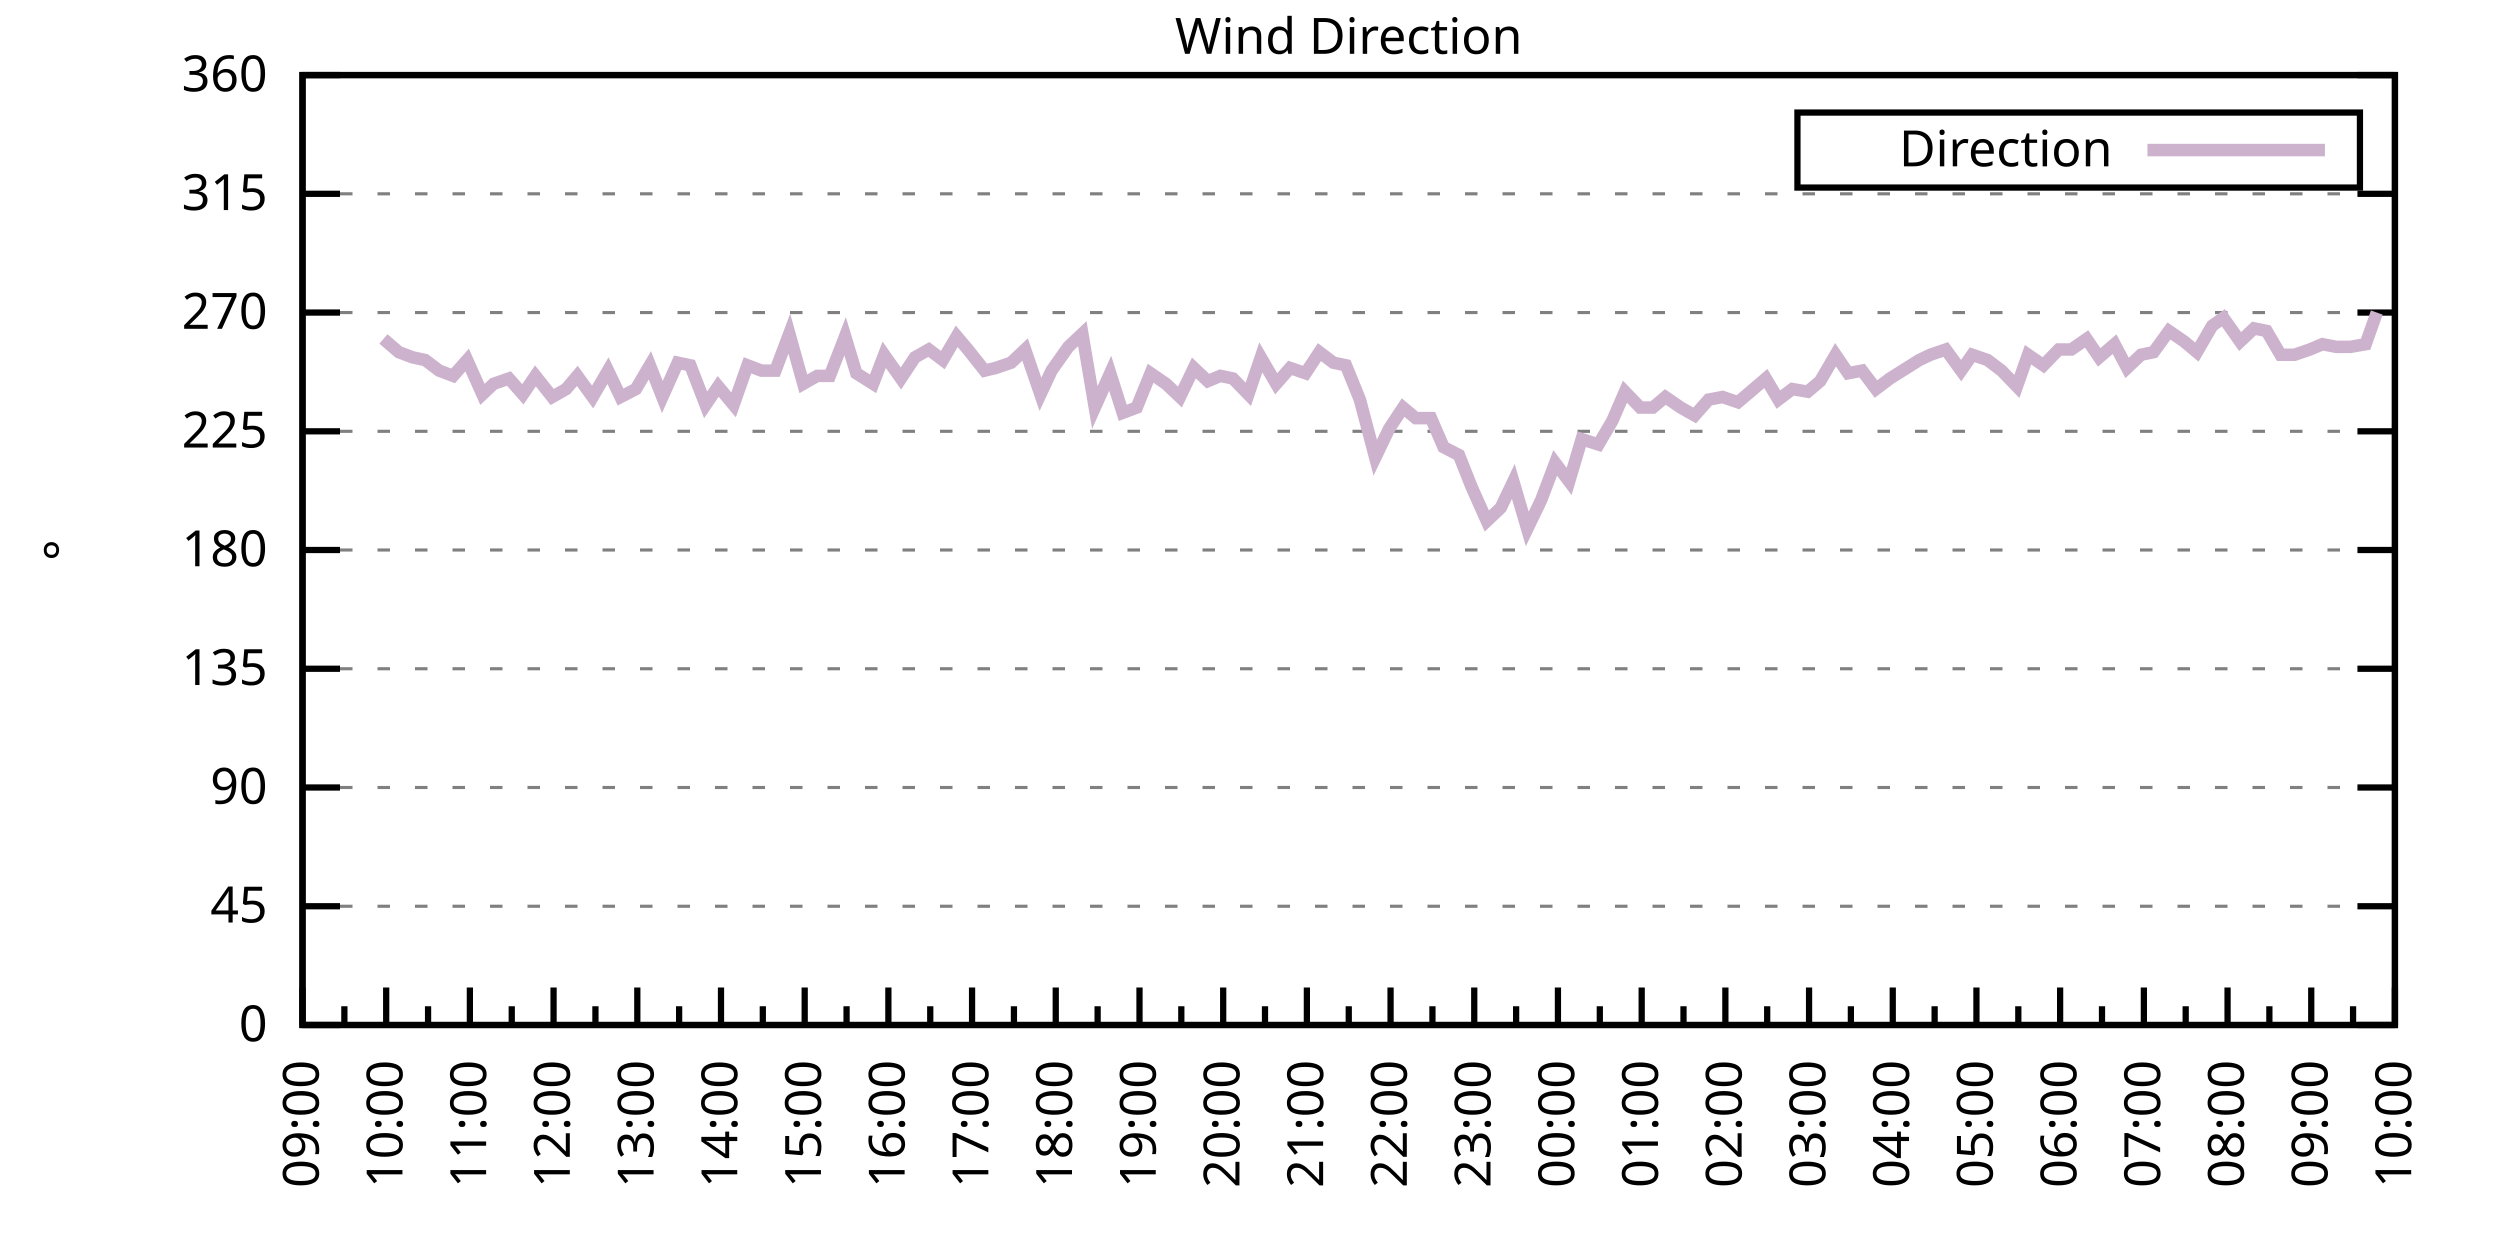
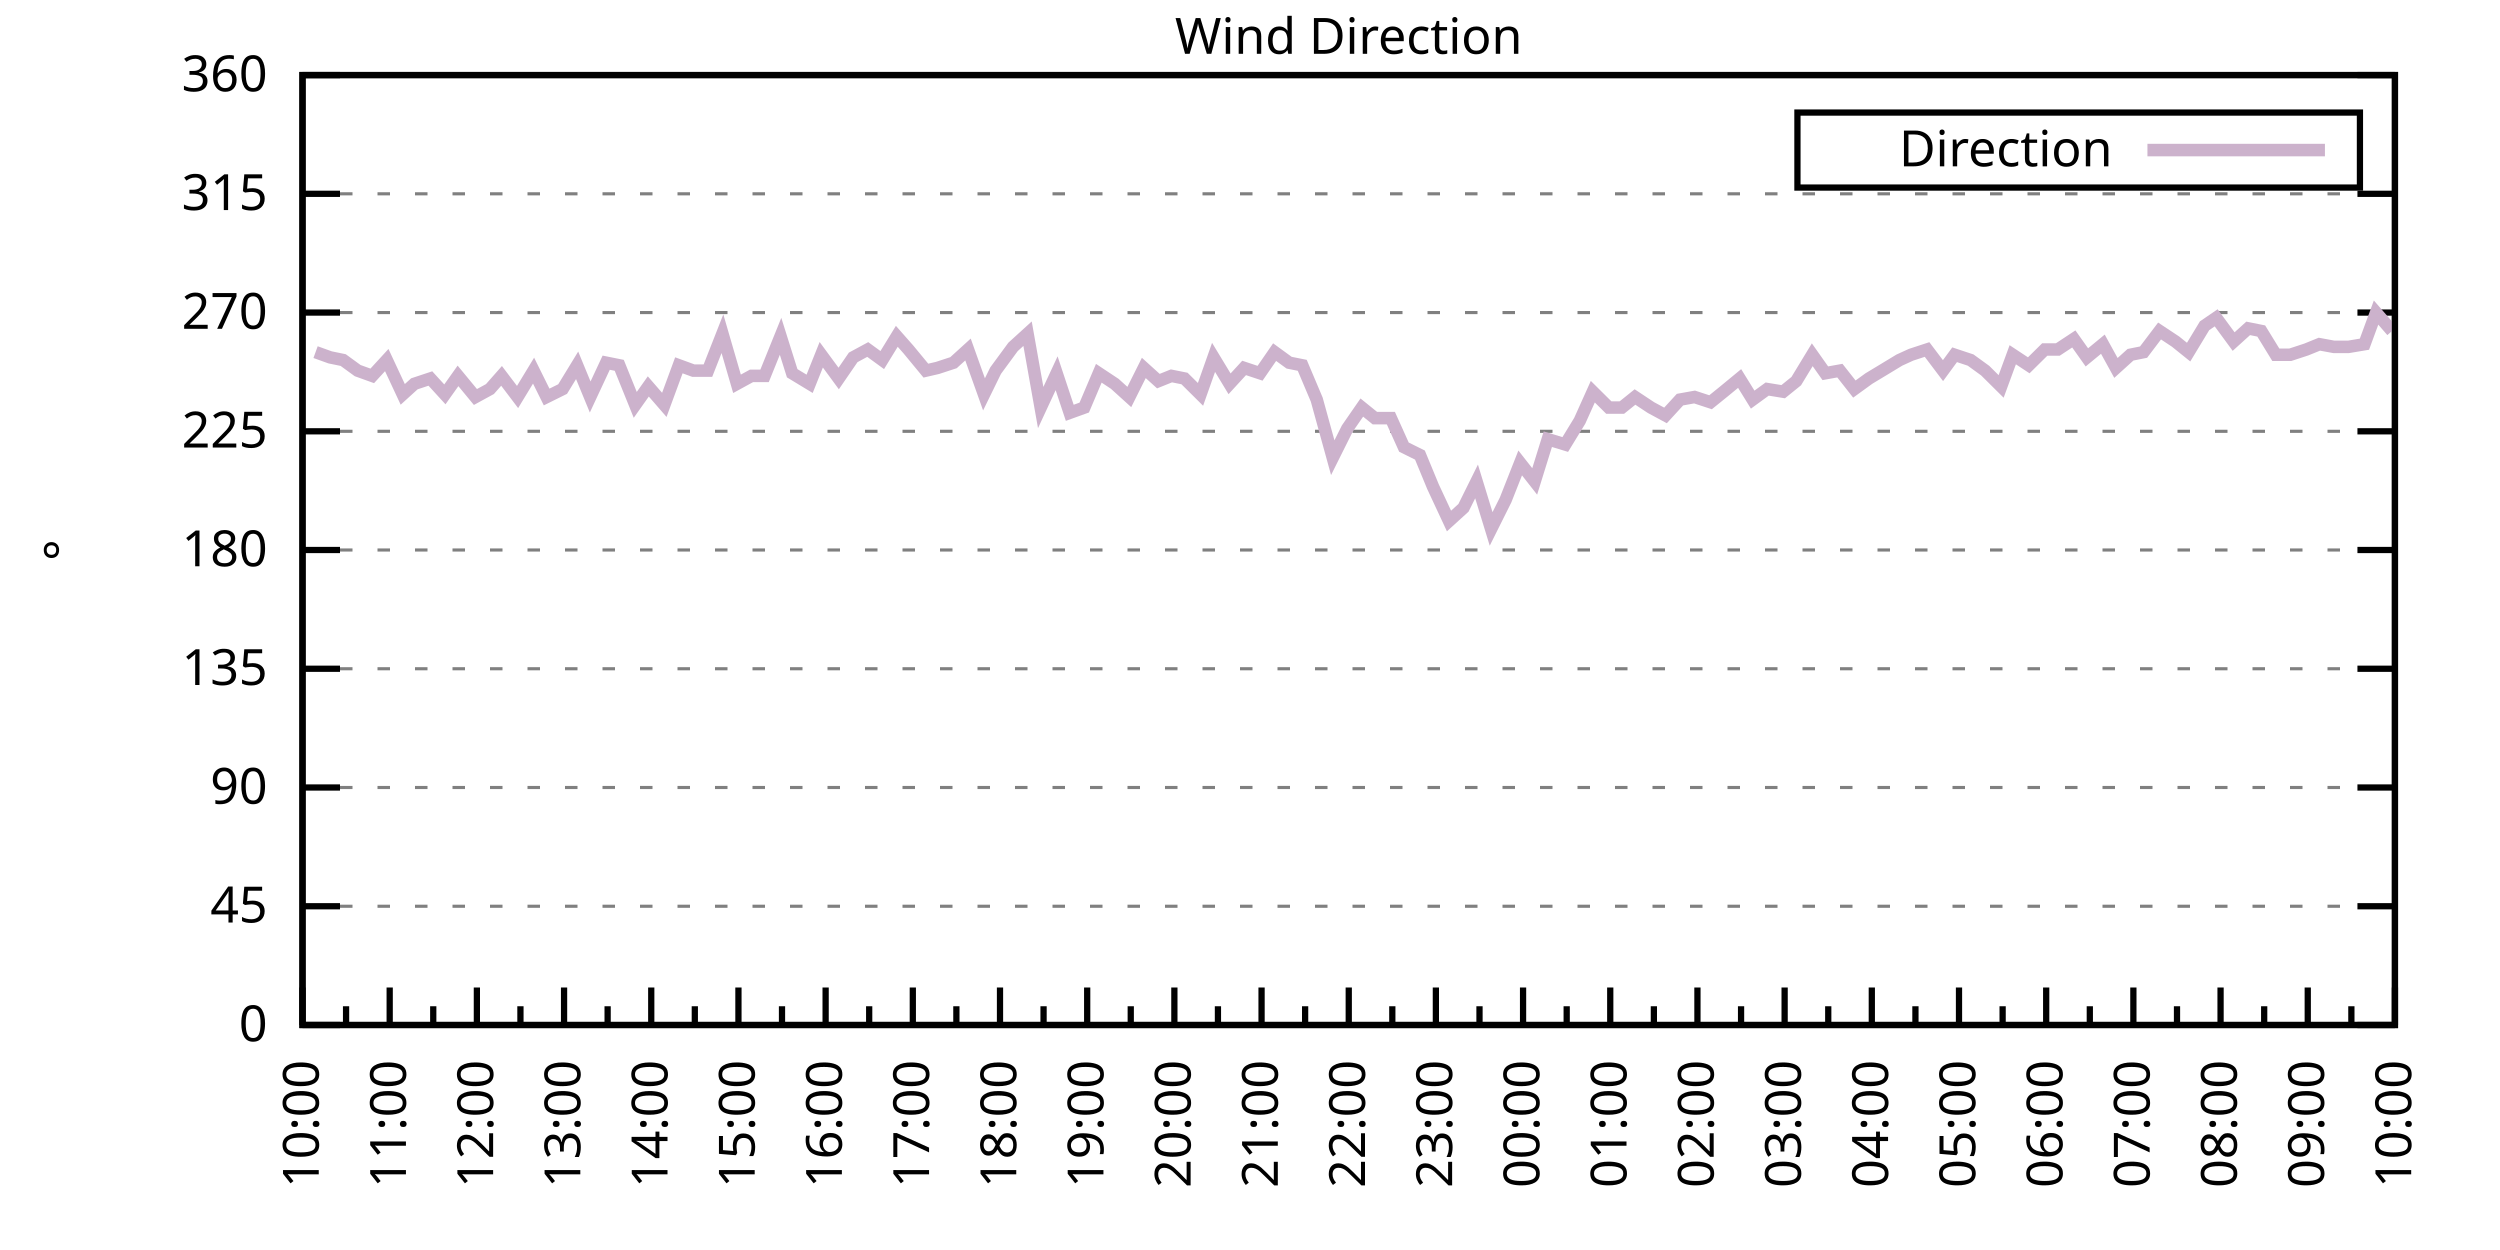
<svg xmlns="http://www.w3.org/2000/svg" xmlns:xlink="http://www.w3.org/1999/xlink" width="400" height="200" viewBox="0 0 400 200">
  <g id="gnuplot_canvas">
    <rect x="0" y="0" width="400" height="200" fill="none" />
    <defs>
      <circle id="gpDot" r="0.5" stroke-width="0.5" stroke="currentColor" />
      <path id="gpPt0" stroke-width="0.333" stroke="currentColor" d="M-1,0 h2 M0,-1 v2" />
      <path id="gpPt1" stroke-width="0.333" stroke="currentColor" d="M-1,-1 L1,1 M1,-1 L-1,1" />
      <path id="gpPt2" stroke-width="0.333" stroke="currentColor" d="M-1,0 L1,0 M0,-1 L0,1 M-1,-1 L1,1 M-1,1 L1,-1" />
      <rect id="gpPt3" stroke-width="0.333" stroke="currentColor" x="-1" y="-1" width="2" height="2" />
      <rect id="gpPt4" stroke-width="0.333" stroke="currentColor" fill="currentColor" x="-1" y="-1" width="2" height="2" />
      <circle id="gpPt5" stroke-width="0.333" stroke="currentColor" cx="0" cy="0" r="1" />
      <use xlink:href="#gpPt5" id="gpPt6" fill="currentColor" stroke="none" />
      <path id="gpPt7" stroke-width="0.333" stroke="currentColor" d="M0,-1.33 L-1.33,0.67 L1.33,0.67 z" />
      <use xlink:href="#gpPt7" id="gpPt8" fill="currentColor" stroke="none" />
      <use xlink:href="#gpPt7" id="gpPt9" stroke="currentColor" transform="rotate(180)" />
      <use xlink:href="#gpPt9" id="gpPt10" fill="currentColor" stroke="none" />
      <use xlink:href="#gpPt3" id="gpPt11" stroke="currentColor" transform="rotate(45)" />
      <use xlink:href="#gpPt11" id="gpPt12" fill="currentColor" stroke="none" />
      <path id="gpPt13" stroke-width="0.333" stroke="currentColor" d="M0,1.330 L1.265,0.411 L0.782,-1.067 L-0.782,-1.076 L-1.265,0.411 z" />
      <use xlink:href="#gpPt13" id="gpPt14" fill="currentColor" stroke="none" />
      <filter id="textbox" filterUnits="objectBoundingBox" x="0" y="0" height="1" width="1">
        <feFlood flood-color="white" flood-opacity="1" result="bgnd" />
        <feComposite in="SourceGraphic" in2="bgnd" operator="atop" />
      </filter>
      <filter id="greybox" filterUnits="objectBoundingBox" x="0" y="0" height="1" width="1">
        <feFlood flood-color="lightgrey" flood-opacity="1" result="grey" />
        <feComposite in="SourceGraphic" in2="grey" operator="atop" />
      </filter>
    </defs>
    <g fill="none" color="white" stroke="currentColor" stroke-width="1.00" stroke-linecap="butt" stroke-linejoin="miter">
</g>
    <g fill="none" color="black" stroke="currentColor" stroke-width="1.00" stroke-linecap="butt" stroke-linejoin="miter">
      <g stroke="none" shape-rendering="crispEdges">
        <polygon fill="rgb(255, 255, 255)" points="48.40,164.00 383.18,164.00 383.18,12.02 48.40,12.02 " />
      </g>
    </g>
    <g fill="none" color="black" stroke="currentColor" stroke-width="1.00" stroke-linecap="butt" stroke-linejoin="miter">
</g>
    <g fill="none" color="black" stroke="black" stroke-width="0.50" stroke-linecap="butt" stroke-linejoin="miter">
</g>
    <g fill="none" color="gray" stroke="currentColor" stroke-width="0.50" stroke-linecap="butt" stroke-linejoin="miter">
      <path stroke="gray" stroke-dasharray="2,4" class="gridline" d="M48.40,164.00 L383.19,164.00  " />
    </g>
    <g fill="none" color="gray" stroke="gray" stroke-width="1.00" stroke-linecap="butt" stroke-linejoin="miter">
</g>
    <g fill="none" color="black" stroke="currentColor" stroke-width="1.00" stroke-linecap="butt" stroke-linejoin="miter">
      <path stroke="black" d="M48.40,164.00 L54.40,164.00 M383.19,164.00 L377.19,164.00  " />
      <g transform="translate(42.80,166.60)" stroke="none" fill="black" font-family="Sans" font-size="8.00" text-anchor="end">
        <text>
          <tspan font-family="Sans"> 0</tspan>
        </text>
      </g>
    </g>
    <g fill="none" color="black" stroke="currentColor" stroke-width="1.00" stroke-linecap="butt" stroke-linejoin="miter">
</g>
    <g fill="none" color="black" stroke="black" stroke-width="0.50" stroke-linecap="butt" stroke-linejoin="miter">
</g>
    <g fill="none" color="gray" stroke="currentColor" stroke-width="0.50" stroke-linecap="butt" stroke-linejoin="miter">
      <path stroke="gray" stroke-dasharray="2,4" class="gridline" d="M48.40,145.00 L383.19,145.00  " />
    </g>
    <g fill="none" color="gray" stroke="gray" stroke-width="1.00" stroke-linecap="butt" stroke-linejoin="miter">
</g>
    <g fill="none" color="black" stroke="currentColor" stroke-width="1.00" stroke-linecap="butt" stroke-linejoin="miter">
      <path stroke="black" d="M48.40,145.00 L54.40,145.00 M383.19,145.00 L377.19,145.00  " />
      <g transform="translate(42.80,147.60)" stroke="none" fill="black" font-family="Sans" font-size="8.00" text-anchor="end">
        <text>
          <tspan font-family="Sans"> 45</tspan>
        </text>
      </g>
    </g>
    <g fill="none" color="black" stroke="currentColor" stroke-width="1.00" stroke-linecap="butt" stroke-linejoin="miter">
</g>
    <g fill="none" color="black" stroke="black" stroke-width="0.50" stroke-linecap="butt" stroke-linejoin="miter">
</g>
    <g fill="none" color="gray" stroke="currentColor" stroke-width="0.50" stroke-linecap="butt" stroke-linejoin="miter">
      <path stroke="gray" stroke-dasharray="2,4" class="gridline" d="M48.40,126.00 L383.19,126.00  " />
    </g>
    <g fill="none" color="gray" stroke="gray" stroke-width="1.00" stroke-linecap="butt" stroke-linejoin="miter">
</g>
    <g fill="none" color="black" stroke="currentColor" stroke-width="1.00" stroke-linecap="butt" stroke-linejoin="miter">
      <path stroke="black" d="M48.40,126.00 L54.40,126.00 M383.19,126.00 L377.19,126.00  " />
      <g transform="translate(42.80,128.60)" stroke="none" fill="black" font-family="Sans" font-size="8.00" text-anchor="end">
        <text>
          <tspan font-family="Sans"> 90</tspan>
        </text>
      </g>
    </g>
    <g fill="none" color="black" stroke="currentColor" stroke-width="1.00" stroke-linecap="butt" stroke-linejoin="miter">
</g>
    <g fill="none" color="black" stroke="black" stroke-width="0.50" stroke-linecap="butt" stroke-linejoin="miter">
</g>
    <g fill="none" color="gray" stroke="currentColor" stroke-width="0.50" stroke-linecap="butt" stroke-linejoin="miter">
      <path stroke="gray" stroke-dasharray="2,4" class="gridline" d="M48.40,107.00 L383.19,107.00  " />
    </g>
    <g fill="none" color="gray" stroke="gray" stroke-width="1.00" stroke-linecap="butt" stroke-linejoin="miter">
</g>
    <g fill="none" color="black" stroke="currentColor" stroke-width="1.00" stroke-linecap="butt" stroke-linejoin="miter">
      <path stroke="black" d="M48.40,107.00 L54.40,107.00 M383.19,107.00 L377.19,107.00  " />
      <g transform="translate(42.80,109.60)" stroke="none" fill="black" font-family="Sans" font-size="8.00" text-anchor="end">
        <text>
          <tspan font-family="Sans"> 135</tspan>
        </text>
      </g>
    </g>
    <g fill="none" color="black" stroke="currentColor" stroke-width="1.00" stroke-linecap="butt" stroke-linejoin="miter">
</g>
    <g fill="none" color="black" stroke="black" stroke-width="0.50" stroke-linecap="butt" stroke-linejoin="miter">
</g>
    <g fill="none" color="gray" stroke="currentColor" stroke-width="0.50" stroke-linecap="butt" stroke-linejoin="miter">
      <path stroke="gray" stroke-dasharray="2,4" class="gridline" d="M48.40,88.00 L383.19,88.00  " />
    </g>
    <g fill="none" color="gray" stroke="gray" stroke-width="1.00" stroke-linecap="butt" stroke-linejoin="miter">
</g>
    <g fill="none" color="black" stroke="currentColor" stroke-width="1.00" stroke-linecap="butt" stroke-linejoin="miter">
      <path stroke="black" d="M48.40,88.00 L54.40,88.00 M383.19,88.00 L377.19,88.00  " />
      <g transform="translate(42.80,90.60)" stroke="none" fill="black" font-family="Sans" font-size="8.00" text-anchor="end">
        <text>
          <tspan font-family="Sans"> 180</tspan>
        </text>
      </g>
    </g>
    <g fill="none" color="black" stroke="currentColor" stroke-width="1.00" stroke-linecap="butt" stroke-linejoin="miter">
</g>
    <g fill="none" color="black" stroke="black" stroke-width="0.50" stroke-linecap="butt" stroke-linejoin="miter">
</g>
    <g fill="none" color="gray" stroke="currentColor" stroke-width="0.50" stroke-linecap="butt" stroke-linejoin="miter">
      <path stroke="gray" stroke-dasharray="2,4" class="gridline" d="M48.40,69.01 L383.19,69.01  " />
    </g>
    <g fill="none" color="gray" stroke="gray" stroke-width="1.00" stroke-linecap="butt" stroke-linejoin="miter">
</g>
    <g fill="none" color="black" stroke="currentColor" stroke-width="1.00" stroke-linecap="butt" stroke-linejoin="miter">
      <path stroke="black" d="M48.40,69.01 L54.40,69.01 M383.19,69.01 L377.19,69.01  " />
      <g transform="translate(42.80,71.61)" stroke="none" fill="black" font-family="Sans" font-size="8.00" text-anchor="end">
        <text>
          <tspan font-family="Sans"> 225</tspan>
        </text>
      </g>
    </g>
    <g fill="none" color="black" stroke="currentColor" stroke-width="1.00" stroke-linecap="butt" stroke-linejoin="miter">
</g>
    <g fill="none" color="black" stroke="black" stroke-width="0.50" stroke-linecap="butt" stroke-linejoin="miter">
</g>
    <g fill="none" color="gray" stroke="currentColor" stroke-width="0.50" stroke-linecap="butt" stroke-linejoin="miter">
      <path stroke="gray" stroke-dasharray="2,4" class="gridline" d="M48.40,50.01 L383.19,50.01  " />
    </g>
    <g fill="none" color="gray" stroke="gray" stroke-width="1.00" stroke-linecap="butt" stroke-linejoin="miter">
</g>
    <g fill="none" color="black" stroke="currentColor" stroke-width="1.00" stroke-linecap="butt" stroke-linejoin="miter">
      <path stroke="black" d="M48.40,50.01 L54.40,50.01 M383.19,50.01 L377.19,50.01  " />
      <g transform="translate(42.80,52.61)" stroke="none" fill="black" font-family="Sans" font-size="8.00" text-anchor="end">
        <text>
          <tspan font-family="Sans"> 270</tspan>
        </text>
      </g>
    </g>
    <g fill="none" color="black" stroke="currentColor" stroke-width="1.00" stroke-linecap="butt" stroke-linejoin="miter">
</g>
    <g fill="none" color="black" stroke="black" stroke-width="0.50" stroke-linecap="butt" stroke-linejoin="miter">
</g>
    <g fill="none" color="gray" stroke="currentColor" stroke-width="0.50" stroke-linecap="butt" stroke-linejoin="miter">
      <path stroke="gray" stroke-dasharray="2,4" class="gridline" d="M48.40,31.01 L383.19,31.01  " />
    </g>
    <g fill="none" color="gray" stroke="gray" stroke-width="1.00" stroke-linecap="butt" stroke-linejoin="miter">
</g>
    <g fill="none" color="black" stroke="currentColor" stroke-width="1.00" stroke-linecap="butt" stroke-linejoin="miter">
      <path stroke="black" d="M48.40,31.01 L54.40,31.01 M383.19,31.01 L377.19,31.01  " />
      <g transform="translate(42.80,33.61)" stroke="none" fill="black" font-family="Sans" font-size="8.00" text-anchor="end">
        <text>
          <tspan font-family="Sans"> 315</tspan>
        </text>
      </g>
    </g>
    <g fill="none" color="black" stroke="currentColor" stroke-width="1.00" stroke-linecap="butt" stroke-linejoin="miter">
</g>
    <g fill="none" color="black" stroke="black" stroke-width="0.50" stroke-linecap="butt" stroke-linejoin="miter">
</g>
    <g fill="none" color="gray" stroke="currentColor" stroke-width="0.50" stroke-linecap="butt" stroke-linejoin="miter">
      <path stroke="gray" stroke-dasharray="2,4" class="gridline" d="M48.40,12.01 L383.19,12.01  " />
    </g>
    <g fill="none" color="gray" stroke="gray" stroke-width="1.00" stroke-linecap="butt" stroke-linejoin="miter">
</g>
    <g fill="none" color="black" stroke="currentColor" stroke-width="1.00" stroke-linecap="butt" stroke-linejoin="miter">
      <path stroke="black" d="M48.40,12.01 L54.40,12.01 M383.19,12.01 L377.19,12.01  " />
      <g transform="translate(42.80,14.61)" stroke="none" fill="black" font-family="Sans" font-size="8.00" text-anchor="end">
        <text>
          <tspan font-family="Sans"> 360</tspan>
        </text>
      </g>
    </g>
    <g fill="none" color="black" stroke="currentColor" stroke-width="1.00" stroke-linecap="butt" stroke-linejoin="miter">
      <path stroke="black" d="M48.40,164.00 L48.40,158.00  " />
      <g transform="translate(51.00,169.60) rotate(270)" stroke="none" fill="black" font-family="Sans" font-size="8.00" text-anchor="end">
        <text>
+           <tspan font-family="Sans">10:00</tspan>
+         </text>
+       </g>
+     </g>
+     <g fill="none" color="black" stroke="currentColor" stroke-width="1.00" stroke-linecap="butt" stroke-linejoin="miter">
+       <path stroke="black" d="M55.37,164.00 L55.37,161.00 M62.35,164.00 L62.35,158.00  " />
+       <g transform="translate(64.95,169.60) rotate(270)" stroke="none" fill="black" font-family="Sans" font-size="8.00" text-anchor="end">
+         <text>
+           <tspan font-family="Sans">11:00</tspan>
+         </text>
+       </g>
+     </g>
+     <g fill="none" color="black" stroke="currentColor" stroke-width="1.00" stroke-linecap="butt" stroke-linejoin="miter">
+       <path stroke="black" d="M69.32,164.00 L69.32,161.00 M76.30,164.00 L76.30,158.00  " />
+       <g transform="translate(78.90,169.60) rotate(270)" stroke="none" fill="black" font-family="Sans" font-size="8.00" text-anchor="end">
+         <text>
+           <tspan font-family="Sans">12:00</tspan>
+         </text>
+       </g>
+     </g>
+     <g fill="none" color="black" stroke="currentColor" stroke-width="1.00" stroke-linecap="butt" stroke-linejoin="miter">
+       <path stroke="black" d="M83.27,164.00 L83.27,161.00 M90.25,164.00 L90.25,158.00  " />
+       <g transform="translate(92.85,169.60) rotate(270)" stroke="none" fill="black" font-family="Sans" font-size="8.00" text-anchor="end">
+         <text>
+           <tspan font-family="Sans">13:00</tspan>
+         </text>
+       </g>
+     </g>
+     <g fill="none" color="black" stroke="currentColor" stroke-width="1.00" stroke-linecap="butt" stroke-linejoin="miter">
+       <path stroke="black" d="M97.22,164.00 L97.22,161.00 M104.20,164.00 L104.20,158.00  " />
+       <g transform="translate(106.80,169.60) rotate(270)" stroke="none" fill="black" font-family="Sans" font-size="8.00" text-anchor="end">
+         <text>
+           <tspan font-family="Sans">14:00</tspan>
+         </text>
+       </g>
+     </g>
+     <g fill="none" color="black" stroke="currentColor" stroke-width="1.00" stroke-linecap="butt" stroke-linejoin="miter">
+       <path stroke="black" d="M111.17,164.00 L111.17,161.00 M118.15,164.00 L118.15,158.00  " />
+       <g transform="translate(120.75,169.60) rotate(270)" stroke="none" fill="black" font-family="Sans" font-size="8.00" text-anchor="end">
+         <text>
+           <tspan font-family="Sans">15:00</tspan>
+         </text>
+       </g>
+     </g>
+     <g fill="none" color="black" stroke="currentColor" stroke-width="1.00" stroke-linecap="butt" stroke-linejoin="miter">
+       <path stroke="black" d="M125.12,164.00 L125.12,161.00 M132.10,164.00 L132.10,158.00  " />
+       <g transform="translate(134.70,169.60) rotate(270)" stroke="none" fill="black" font-family="Sans" font-size="8.00" text-anchor="end">
+         <text>
+           <tspan font-family="Sans">16:00</tspan>
+         </text>
+       </g>
+     </g>
+     <g fill="none" color="black" stroke="currentColor" stroke-width="1.00" stroke-linecap="butt" stroke-linejoin="miter">
+       <path stroke="black" d="M139.07,164.00 L139.07,161.00 M146.05,164.00 L146.05,158.00  " />
+       <g transform="translate(148.65,169.60) rotate(270)" stroke="none" fill="black" font-family="Sans" font-size="8.00" text-anchor="end">
+         <text>
+           <tspan font-family="Sans">17:00</tspan>
+         </text>
+       </g>
+     </g>
+     <g fill="none" color="black" stroke="currentColor" stroke-width="1.00" stroke-linecap="butt" stroke-linejoin="miter">
+       <path stroke="black" d="M153.02,164.00 L153.02,161.00 M160.00,164.00 L160.00,158.00  " />
+       <g transform="translate(162.60,169.60) rotate(270)" stroke="none" fill="black" font-family="Sans" font-size="8.00" text-anchor="end">
+         <text>
+           <tspan font-family="Sans">18:00</tspan>
+         </text>
+       </g>
+     </g>
+     <g fill="none" color="black" stroke="currentColor" stroke-width="1.00" stroke-linecap="butt" stroke-linejoin="miter">
+       <path stroke="black" d="M166.97,164.00 L166.97,161.00 M173.95,164.00 L173.95,158.00  " />
+       <g transform="translate(176.55,169.60) rotate(270)" stroke="none" fill="black" font-family="Sans" font-size="8.00" text-anchor="end">
+         <text>
+           <tspan font-family="Sans">19:00</tspan>
+         </text>
+       </g>
+     </g>
+     <g fill="none" color="black" stroke="currentColor" stroke-width="1.00" stroke-linecap="butt" stroke-linejoin="miter">
+       <path stroke="black" d="M180.92,164.00 L180.92,161.00 M187.90,164.00 L187.90,158.00  " />
+       <g transform="translate(190.50,169.60) rotate(270)" stroke="none" fill="black" font-family="Sans" font-size="8.00" text-anchor="end">
+         <text>
+           <tspan font-family="Sans">20:00</tspan>
+         </text>
+       </g>
+     </g>
+     <g fill="none" color="black" stroke="currentColor" stroke-width="1.00" stroke-linecap="butt" stroke-linejoin="miter">
+       <path stroke="black" d="M194.87,164.00 L194.87,161.00 M201.85,164.00 L201.85,158.00  " />
+       <g transform="translate(204.45,169.60) rotate(270)" stroke="none" fill="black" font-family="Sans" font-size="8.00" text-anchor="end">
+         <text>
+           <tspan font-family="Sans">21:00</tspan>
+         </text>
+       </g>
+     </g>
+     <g fill="none" color="black" stroke="currentColor" stroke-width="1.00" stroke-linecap="butt" stroke-linejoin="miter">
+       <path stroke="black" d="M208.82,164.00 L208.82,161.00 M215.80,164.00 L215.80,158.00  " />
+       <g transform="translate(218.40,169.60) rotate(270)" stroke="none" fill="black" font-family="Sans" font-size="8.00" text-anchor="end">
+         <text>
+           <tspan font-family="Sans">22:00</tspan>
+         </text>
+       </g>
+     </g>
+     <g fill="none" color="black" stroke="currentColor" stroke-width="1.00" stroke-linecap="butt" stroke-linejoin="miter">
+       <path stroke="black" d="M222.77,164.00 L222.77,161.00 M229.74,164.00 L229.74,158.00  " />
+       <g transform="translate(232.34,169.60) rotate(270)" stroke="none" fill="black" font-family="Sans" font-size="8.00" text-anchor="end">
+         <text>
+           <tspan font-family="Sans">23:00</tspan>
+         </text>
+       </g>
+     </g>
+     <g fill="none" color="black" stroke="currentColor" stroke-width="1.00" stroke-linecap="butt" stroke-linejoin="miter">
+       <path stroke="black" d="M236.72,164.00 L236.72,161.00 M243.69,164.00 L243.69,158.00  " />
+       <g transform="translate(246.29,169.60) rotate(270)" stroke="none" fill="black" font-family="Sans" font-size="8.00" text-anchor="end">
+         <text>
+           <tspan font-family="Sans">00:00</tspan>
+         </text>
+       </g>
+     </g>
+     <g fill="none" color="black" stroke="currentColor" stroke-width="1.00" stroke-linecap="butt" stroke-linejoin="miter">
+       <path stroke="black" d="M250.67,164.00 L250.67,161.00 M257.64,164.00 L257.64,158.00  " />
+       <g transform="translate(260.24,169.60) rotate(270)" stroke="none" fill="black" font-family="Sans" font-size="8.00" text-anchor="end">
+         <text>
+           <tspan font-family="Sans">01:00</tspan>
+         </text>
+       </g>
+     </g>
+     <g fill="none" color="black" stroke="currentColor" stroke-width="1.00" stroke-linecap="butt" stroke-linejoin="miter">
+       <path stroke="black" d="M264.62,164.00 L264.62,161.00 M271.59,164.00 L271.59,158.00  " />
+       <g transform="translate(274.19,169.60) rotate(270)" stroke="none" fill="black" font-family="Sans" font-size="8.00" text-anchor="end">
+         <text>
+           <tspan font-family="Sans">02:00</tspan>
+         </text>
+       </g>
+     </g>
+     <g fill="none" color="black" stroke="currentColor" stroke-width="1.00" stroke-linecap="butt" stroke-linejoin="miter">
+       <path stroke="black" d="M278.57,164.00 L278.57,161.00 M285.54,164.00 L285.54,158.00  " />
+       <g transform="translate(288.14,169.60) rotate(270)" stroke="none" fill="black" font-family="Sans" font-size="8.00" text-anchor="end">
+         <text>
+           <tspan font-family="Sans">03:00</tspan>
+         </text>
+       </g>
+     </g>
+     <g fill="none" color="black" stroke="currentColor" stroke-width="1.00" stroke-linecap="butt" stroke-linejoin="miter">
+       <path stroke="black" d="M292.52,164.00 L292.52,161.00 M299.49,164.00 L299.49,158.00  " />
+       <g transform="translate(302.09,169.60) rotate(270)" stroke="none" fill="black" font-family="Sans" font-size="8.00" text-anchor="end">
+         <text>
+           <tspan font-family="Sans">04:00</tspan>
+         </text>
+       </g>
+     </g>
+     <g fill="none" color="black" stroke="currentColor" stroke-width="1.00" stroke-linecap="butt" stroke-linejoin="miter">
+       <path stroke="black" d="M306.47,164.00 L306.47,161.00 M313.44,164.00 L313.44,158.00  " />
+       <g transform="translate(316.04,169.60) rotate(270)" stroke="none" fill="black" font-family="Sans" font-size="8.00" text-anchor="end">
+         <text>
+           <tspan font-family="Sans">05:00</tspan>
+         </text>
+       </g>
+     </g>
+     <g fill="none" color="black" stroke="currentColor" stroke-width="1.00" stroke-linecap="butt" stroke-linejoin="miter">
+       <path stroke="black" d="M320.42,164.00 L320.42,161.00 M327.39,164.00 L327.39,158.00  " />
+       <g transform="translate(329.99,169.60) rotate(270)" stroke="none" fill="black" font-family="Sans" font-size="8.00" text-anchor="end">
+         <text>
+           <tspan font-family="Sans">06:00</tspan>
+         </text>
+       </g>
+     </g>
+     <g fill="none" color="black" stroke="currentColor" stroke-width="1.00" stroke-linecap="butt" stroke-linejoin="miter">
+       <path stroke="black" d="M334.37,164.00 L334.37,161.00 M341.34,164.00 L341.34,158.00  " />
+       <g transform="translate(343.94,169.60) rotate(270)" stroke="none" fill="black" font-family="Sans" font-size="8.00" text-anchor="end">
+         <text>
+           <tspan font-family="Sans">07:00</tspan>
+         </text>
+       </g>
+     </g>
+     <g fill="none" color="black" stroke="currentColor" stroke-width="1.00" stroke-linecap="butt" stroke-linejoin="miter">
+       <path stroke="black" d="M348.32,164.00 L348.32,161.00 M355.29,164.00 L355.29,158.00  " />
+       <g transform="translate(357.89,169.60) rotate(270)" stroke="none" fill="black" font-family="Sans" font-size="8.00" text-anchor="end">
+         <text>
+           <tspan font-family="Sans">08:00</tspan>
+         </text>
+       </g>
+     </g>
+     <g fill="none" color="black" stroke="currentColor" stroke-width="1.00" stroke-linecap="butt" stroke-linejoin="miter">
+       <path stroke="black" d="M362.27,164.00 L362.27,161.00 M369.24,164.00 L369.24,158.00  " />
+       <g transform="translate(371.84,169.60) rotate(270)" stroke="none" fill="black" font-family="Sans" font-size="8.00" text-anchor="end">
+         <text>
          <tspan font-family="Sans">09:00</tspan>
        </text>
      </g>
    </g>
    <g fill="none" color="black" stroke="currentColor" stroke-width="1.00" stroke-linecap="butt" stroke-linejoin="miter">
-       <path stroke="black" d="M55.10,164.00 L55.10,161.00 M61.79,164.00 L61.79,158.00  " />
-       <g transform="translate(64.39,169.60) rotate(270)" stroke="none" fill="black" font-family="Sans" font-size="8.00" text-anchor="end">
-         <text>
-           <tspan font-family="Sans">10:00</tspan>
-         </text>
-       </g>
-     </g>
-     <g fill="none" color="black" stroke="currentColor" stroke-width="1.00" stroke-linecap="butt" stroke-linejoin="miter">
-       <path stroke="black" d="M68.49,164.00 L68.49,161.00 M75.18,164.00 L75.18,158.00  " />
-       <g transform="translate(77.78,169.60) rotate(270)" stroke="none" fill="black" font-family="Sans" font-size="8.00" text-anchor="end">
-         <text>
-           <tspan font-family="Sans">11:00</tspan>
-         </text>
-       </g>
-     </g>
-     <g fill="none" color="black" stroke="currentColor" stroke-width="1.00" stroke-linecap="butt" stroke-linejoin="miter">
-       <path stroke="black" d="M81.88,164.00 L81.88,161.00 M88.57,164.00 L88.57,158.00  " />
-       <g transform="translate(91.17,169.60) rotate(270)" stroke="none" fill="black" font-family="Sans" font-size="8.00" text-anchor="end">
-         <text>
-           <tspan font-family="Sans">12:00</tspan>
-         </text>
-       </g>
-     </g>
-     <g fill="none" color="black" stroke="currentColor" stroke-width="1.00" stroke-linecap="butt" stroke-linejoin="miter">
-       <path stroke="black" d="M95.27,164.00 L95.27,161.00 M101.97,164.00 L101.97,158.00  " />
-       <g transform="translate(104.57,169.60) rotate(270)" stroke="none" fill="black" font-family="Sans" font-size="8.00" text-anchor="end">
-         <text>
-           <tspan font-family="Sans">13:00</tspan>
-         </text>
-       </g>
-     </g>
-     <g fill="none" color="black" stroke="currentColor" stroke-width="1.00" stroke-linecap="butt" stroke-linejoin="miter">
-       <path stroke="black" d="M108.66,164.00 L108.66,161.00 M115.36,164.00 L115.36,158.00  " />
-       <g transform="translate(117.96,169.60) rotate(270)" stroke="none" fill="black" font-family="Sans" font-size="8.00" text-anchor="end">
-         <text>
-           <tspan font-family="Sans">14:00</tspan>
-         </text>
-       </g>
-     </g>
-     <g fill="none" color="black" stroke="currentColor" stroke-width="1.00" stroke-linecap="butt" stroke-linejoin="miter">
-       <path stroke="black" d="M122.05,164.00 L122.05,161.00 M128.75,164.00 L128.75,158.00  " />
-       <g transform="translate(131.35,169.60) rotate(270)" stroke="none" fill="black" font-family="Sans" font-size="8.00" text-anchor="end">
-         <text>
-           <tspan font-family="Sans">15:00</tspan>
-         </text>
-       </g>
-     </g>
-     <g fill="none" color="black" stroke="currentColor" stroke-width="1.00" stroke-linecap="butt" stroke-linejoin="miter">
-       <path stroke="black" d="M135.45,164.00 L135.45,161.00 M142.14,164.00 L142.14,158.00  " />
-       <g transform="translate(144.74,169.60) rotate(270)" stroke="none" fill="black" font-family="Sans" font-size="8.00" text-anchor="end">
-         <text>
-           <tspan font-family="Sans">16:00</tspan>
-         </text>
-       </g>
-     </g>
-     <g fill="none" color="black" stroke="currentColor" stroke-width="1.00" stroke-linecap="butt" stroke-linejoin="miter">
-       <path stroke="black" d="M148.84,164.00 L148.84,161.00 M155.53,164.00 L155.53,158.00  " />
-       <g transform="translate(158.13,169.60) rotate(270)" stroke="none" fill="black" font-family="Sans" font-size="8.00" text-anchor="end">
-         <text>
-           <tspan font-family="Sans">17:00</tspan>
-         </text>
-       </g>
-     </g>
-     <g fill="none" color="black" stroke="currentColor" stroke-width="1.00" stroke-linecap="butt" stroke-linejoin="miter">
-       <path stroke="black" d="M162.23,164.00 L162.23,161.00 M168.92,164.00 L168.92,158.00  " />
-       <g transform="translate(171.52,169.60) rotate(270)" stroke="none" fill="black" font-family="Sans" font-size="8.00" text-anchor="end">
-         <text>
-           <tspan font-family="Sans">18:00</tspan>
-         </text>
-       </g>
-     </g>
-     <g fill="none" color="black" stroke="currentColor" stroke-width="1.00" stroke-linecap="butt" stroke-linejoin="miter">
-       <path stroke="black" d="M175.62,164.00 L175.62,161.00 M182.32,164.00 L182.32,158.00  " />
-       <g transform="translate(184.92,169.60) rotate(270)" stroke="none" fill="black" font-family="Sans" font-size="8.00" text-anchor="end">
-         <text>
-           <tspan font-family="Sans">19:00</tspan>
-         </text>
-       </g>
-     </g>
-     <g fill="none" color="black" stroke="currentColor" stroke-width="1.00" stroke-linecap="butt" stroke-linejoin="miter">
-       <path stroke="black" d="M189.01,164.00 L189.01,161.00 M195.71,164.00 L195.71,158.00  " />
-       <g transform="translate(198.31,169.60) rotate(270)" stroke="none" fill="black" font-family="Sans" font-size="8.00" text-anchor="end">
-         <text>
-           <tspan font-family="Sans">20:00</tspan>
-         </text>
-       </g>
-     </g>
-     <g fill="none" color="black" stroke="currentColor" stroke-width="1.00" stroke-linecap="butt" stroke-linejoin="miter">
-       <path stroke="black" d="M202.40,164.00 L202.40,161.00 M209.10,164.00 L209.10,158.00  " />
-       <g transform="translate(211.70,169.60) rotate(270)" stroke="none" fill="black" font-family="Sans" font-size="8.00" text-anchor="end">
-         <text>
-           <tspan font-family="Sans">21:00</tspan>
-         </text>
-       </g>
-     </g>
-     <g fill="none" color="black" stroke="currentColor" stroke-width="1.00" stroke-linecap="butt" stroke-linejoin="miter">
-       <path stroke="black" d="M215.80,164.00 L215.80,161.00 M222.49,164.00 L222.49,158.00  " />
-       <g transform="translate(225.09,169.60) rotate(270)" stroke="none" fill="black" font-family="Sans" font-size="8.00" text-anchor="end">
-         <text>
-           <tspan font-family="Sans">22:00</tspan>
-         </text>
-       </g>
-     </g>
-     <g fill="none" color="black" stroke="currentColor" stroke-width="1.00" stroke-linecap="butt" stroke-linejoin="miter">
-       <path stroke="black" d="M229.19,164.00 L229.19,161.00 M235.88,164.00 L235.88,158.00  " />
-       <g transform="translate(238.48,169.60) rotate(270)" stroke="none" fill="black" font-family="Sans" font-size="8.00" text-anchor="end">
-         <text>
-           <tspan font-family="Sans">23:00</tspan>
-         </text>
-       </g>
-     </g>
-     <g fill="none" color="black" stroke="currentColor" stroke-width="1.00" stroke-linecap="butt" stroke-linejoin="miter">
-       <path stroke="black" d="M242.58,164.00 L242.58,161.00 M249.27,164.00 L249.27,158.00  " />
-       <g transform="translate(251.87,169.60) rotate(270)" stroke="none" fill="black" font-family="Sans" font-size="8.00" text-anchor="end">
-         <text>
-           <tspan font-family="Sans">00:00</tspan>
-         </text>
-       </g>
-     </g>
-     <g fill="none" color="black" stroke="currentColor" stroke-width="1.00" stroke-linecap="butt" stroke-linejoin="miter">
-       <path stroke="black" d="M255.97,164.00 L255.97,161.00 M262.67,164.00 L262.67,158.00  " />
-       <g transform="translate(265.27,169.60) rotate(270)" stroke="none" fill="black" font-family="Sans" font-size="8.00" text-anchor="end">
-         <text>
-           <tspan font-family="Sans">01:00</tspan>
-         </text>
-       </g>
-     </g>
-     <g fill="none" color="black" stroke="currentColor" stroke-width="1.00" stroke-linecap="butt" stroke-linejoin="miter">
-       <path stroke="black" d="M269.36,164.00 L269.36,161.00 M276.06,164.00 L276.06,158.00  " />
-       <g transform="translate(278.66,169.60) rotate(270)" stroke="none" fill="black" font-family="Sans" font-size="8.00" text-anchor="end">
-         <text>
-           <tspan font-family="Sans">02:00</tspan>
-         </text>
-       </g>
-     </g>
-     <g fill="none" color="black" stroke="currentColor" stroke-width="1.00" stroke-linecap="butt" stroke-linejoin="miter">
-       <path stroke="black" d="M282.75,164.00 L282.75,161.00 M289.45,164.00 L289.45,158.00  " />
-       <g transform="translate(292.05,169.60) rotate(270)" stroke="none" fill="black" font-family="Sans" font-size="8.00" text-anchor="end">
-         <text>
-           <tspan font-family="Sans">03:00</tspan>
-         </text>
-       </g>
-     </g>
-     <g fill="none" color="black" stroke="currentColor" stroke-width="1.00" stroke-linecap="butt" stroke-linejoin="miter">
-       <path stroke="black" d="M296.14,164.00 L296.14,161.00 M302.84,164.00 L302.84,158.00  " />
-       <g transform="translate(305.44,169.60) rotate(270)" stroke="none" fill="black" font-family="Sans" font-size="8.00" text-anchor="end">
-         <text>
-           <tspan font-family="Sans">04:00</tspan>
-         </text>
-       </g>
-     </g>
-     <g fill="none" color="black" stroke="currentColor" stroke-width="1.00" stroke-linecap="butt" stroke-linejoin="miter">
-       <path stroke="black" d="M309.54,164.00 L309.54,161.00 M316.23,164.00 L316.23,158.00  " />
-       <g transform="translate(318.83,169.60) rotate(270)" stroke="none" fill="black" font-family="Sans" font-size="8.00" text-anchor="end">
-         <text>
-           <tspan font-family="Sans">05:00</tspan>
-         </text>
-       </g>
-     </g>
-     <g fill="none" color="black" stroke="currentColor" stroke-width="1.00" stroke-linecap="butt" stroke-linejoin="miter">
-       <path stroke="black" d="M322.93,164.00 L322.93,161.00 M329.62,164.00 L329.62,158.00  " />
-       <g transform="translate(332.22,169.60) rotate(270)" stroke="none" fill="black" font-family="Sans" font-size="8.00" text-anchor="end">
-         <text>
-           <tspan font-family="Sans">06:00</tspan>
-         </text>
-       </g>
-     </g>
-     <g fill="none" color="black" stroke="currentColor" stroke-width="1.00" stroke-linecap="butt" stroke-linejoin="miter">
-       <path stroke="black" d="M336.32,164.00 L336.32,161.00 M343.02,164.00 L343.02,158.00  " />
-       <g transform="translate(345.62,169.60) rotate(270)" stroke="none" fill="black" font-family="Sans" font-size="8.00" text-anchor="end">
-         <text>
-           <tspan font-family="Sans">07:00</tspan>
-         </text>
-       </g>
-     </g>
-     <g fill="none" color="black" stroke="currentColor" stroke-width="1.00" stroke-linecap="butt" stroke-linejoin="miter">
-       <path stroke="black" d="M349.71,164.00 L349.71,161.00 M356.41,164.00 L356.41,158.00  " />
-       <g transform="translate(359.01,169.60) rotate(270)" stroke="none" fill="black" font-family="Sans" font-size="8.00" text-anchor="end">
-         <text>
-           <tspan font-family="Sans">08:00</tspan>
-         </text>
-       </g>
-     </g>
-     <g fill="none" color="black" stroke="currentColor" stroke-width="1.00" stroke-linecap="butt" stroke-linejoin="miter">
-       <path stroke="black" d="M363.10,164.00 L363.10,161.00 M369.80,164.00 L369.80,158.00  " />
-       <g transform="translate(372.40,169.60) rotate(270)" stroke="none" fill="black" font-family="Sans" font-size="8.00" text-anchor="end">
-         <text>
-           <tspan font-family="Sans">09:00</tspan>
-         </text>
-       </g>
-     </g>
-     <g fill="none" color="black" stroke="currentColor" stroke-width="1.00" stroke-linecap="butt" stroke-linejoin="miter">
-       <path stroke="black" d="M376.49,164.00 L376.49,161.00 M383.19,164.00 L383.19,158.00  " />
+       <path stroke="black" d="M376.22,164.00 L376.22,161.00 M383.19,164.00 L383.19,158.00  " />
      <g transform="translate(385.79,169.60) rotate(270)" stroke="none" fill="black" font-family="Sans" font-size="8.00" text-anchor="end">
        <text>
          <tspan font-family="Sans">10:00</tspan>
        </text>
      </g>
    </g>
    <g fill="none" color="black" stroke="currentColor" stroke-width="1.00" stroke-linecap="butt" stroke-linejoin="miter">
</g>
    <g fill="none" color="black" stroke="currentColor" stroke-width="1.00" stroke-linecap="butt" stroke-linejoin="miter">
      <path stroke="black" d="M48.40,12.01 L48.40,164.00 L383.19,164.00 L383.19,12.01 L48.40,12.01 Z  " />
    </g>
    <g fill="none" color="black" stroke="currentColor" stroke-width="1.00" stroke-linecap="butt" stroke-linejoin="miter">
      <g transform="translate(12.80,88.01) rotate(270)" stroke="none" fill="black" font-family="Sans" font-size="8.00" text-anchor="middle">
        <text>
          <tspan font-family="Sans">°</tspan>
        </text>
      </g>
    </g>
    <g fill="none" color="black" stroke="currentColor" stroke-width="1.00" stroke-linecap="butt" stroke-linejoin="miter">
</g>
    <g fill="none" color="black" stroke="currentColor" stroke-width="1.00" stroke-linecap="butt" stroke-linejoin="miter">
      <path stroke="black" d="M287.59,30.01 L287.59,18.01 L377.59,18.01 L377.59,30.01 L287.59,30.01 Z  " />
    </g>
    <g id="Wind_direction_plot_1">
      <g fill="none" color="white" stroke="black" stroke-width="2.00" stroke-linecap="butt" stroke-linejoin="miter">
</g>
      <g fill="none" color="black" stroke="currentColor" stroke-width="2.00" stroke-linecap="butt" stroke-linejoin="miter">
        <g transform="translate(337.99,26.61)" stroke="none" fill="black" font-family="Sans" font-size="8.00" text-anchor="end">
          <text>
            <tspan font-family="Sans">Direction</tspan>
          </text>
        </g>
      </g>
      <g fill="none" color="black" stroke="currentColor" stroke-width="2.00" stroke-linecap="butt" stroke-linejoin="miter">
-         <path stroke="rgb(204, 178, 204)" d="M343.59,24.01 L371.99,24.01 M61.35,54.23 L63.80,56.34 L66.03,57.18 L68.04,57.61 L70.27,59.30 L72.50,60.14   L74.74,57.61 L77.19,63.10 L78.98,61.41 L81.43,60.56 L83.66,63.10 L85.67,60.14 L88.35,63.52 L90.58,62.25   L92.37,60.14 L94.82,63.52 L97.28,59.30 L99.29,63.52 L101.74,62.25 L103.98,58.45 L105.98,63.52 L108.44,58.03   L110.45,58.45 L112.90,64.78 L114.91,61.83 L117.37,64.78 L119.60,58.45 L121.83,59.30 L124.06,59.30 L126.29,53.39   L128.53,61.41 L130.76,60.14 L132.77,60.14 L135.22,53.81 L137.01,59.72 L139.69,61.41 L141.47,56.76 L144.15,60.56   L146.38,57.18 L148.61,55.92 L150.85,57.61 L153.08,53.81 L154.86,55.92 L157.54,59.30 L159.33,58.87 L161.78,58.03   L164.01,55.92 L166.47,63.10 L168.25,59.30 L170.93,55.50 L173.17,53.39 L175.17,65.21 L177.63,59.72 L179.64,66.05   L181.87,65.21 L184.10,59.72 L186.56,61.41 L188.79,63.52 L191.02,58.87 L193.25,60.98 L195.26,60.14 L197.27,60.56   L199.73,63.10 L201.73,57.18 L204.19,61.41 L206.42,58.87 L208.88,59.72 L211.11,56.34 L213.34,58.03 L215.35,58.45   L217.58,63.94 L220.04,73.23 L222.27,68.58 L224.50,65.21 L226.51,66.90 L228.96,66.90 L230.97,71.54 L233.43,72.81   L235.44,77.87 L237.89,83.36 L240.12,81.25 L242.13,77.03 L244.36,84.63 L246.60,79.98 L248.83,74.07 L251.06,77.03   L253.07,70.27 L255.75,71.12 L257.98,67.32 L259.99,62.67 L262.44,65.21 L264.45,65.21 L266.46,63.52 L268.92,65.21   L271.15,66.47 L273.38,63.94 L275.61,63.52 L278.07,64.36 L280.07,62.67 L282.53,60.56 L284.54,63.94 L286.77,62.25   L289.23,62.67 L291.23,60.98 L293.69,56.76 L295.70,59.72 L297.93,59.30 L300.16,62.25 L302.39,60.56 L304.40,59.30   L307.08,57.61 L308.87,56.76 L311.32,55.92 L313.78,59.30 L315.56,56.76 L318.02,57.61 L320.25,59.30 L322.70,61.83   L324.49,56.76 L326.95,58.45 L329.40,55.92 L331.41,55.92 L333.86,54.23 L335.87,57.18 L338.33,55.07 L340.34,58.87   L342.57,56.76 L344.58,56.34 L347.03,52.96 L349.49,54.65 L351.50,56.34 L353.95,52.12 L355.74,50.85 L358.42,54.65   L360.65,52.54 L362.66,52.96 L364.89,56.76 L367.12,56.76 L369.58,55.92 L371.58,55.07 L373.82,55.50 L376.05,55.50   L378.50,55.07 L380.29,50.01  " />
+         <path stroke="rgb(204, 178, 204)" d="M343.59,24.01 L371.99,24.01 M50.49,56.34 L52.82,57.18 L54.91,57.61 L57.23,59.30 L59.56,60.14 L61.88,57.61   L64.44,63.10 L66.30,61.41 L68.86,60.56 L71.18,63.10 L73.28,60.14 L76.07,63.52 L78.39,62.25 L80.25,60.14   L82.81,63.52 L85.37,59.30 L87.46,63.52 L90.02,62.25 L92.34,58.45 L94.43,63.52 L96.99,58.03 L99.08,58.45   L101.64,64.78 L103.73,61.83 L106.29,64.78 L108.62,58.45 L110.94,59.30 L113.27,59.30 L115.59,53.39 L117.92,61.41   L120.24,60.14 L122.33,60.14 L124.89,53.81 L126.75,59.72 L129.54,61.41 L131.40,56.76 L134.19,60.56 L136.51,57.18   L138.84,55.92 L141.16,57.61 L143.49,53.81 L145.35,55.92 L148.14,59.30 L150.00,58.87 L152.56,58.03 L154.88,55.92   L157.44,63.10 L159.30,59.30 L162.09,55.50 L164.41,53.39 L166.51,65.21 L169.06,59.72 L171.16,66.05 L173.48,65.21   L175.81,59.72 L178.36,61.41 L180.69,63.52 L183.01,58.87 L185.34,60.98 L187.43,60.14 L189.52,60.56 L192.08,63.10   L194.17,57.18 L196.73,61.41 L199.06,58.87 L201.61,59.72 L203.94,56.34 L206.26,58.03 L208.36,58.45 L210.68,63.94   L213.24,73.23 L215.56,68.58 L217.89,65.21 L219.98,66.90 L222.54,66.90 L224.63,71.54 L227.19,72.81 L229.28,77.87   L231.84,83.36 L234.16,81.25 L236.25,77.03 L238.58,84.63 L240.90,79.98 L243.23,74.07 L245.55,77.03 L247.65,70.27   L250.44,71.12 L252.76,67.32 L254.85,62.67 L257.41,65.21 L259.50,65.21 L261.60,63.52 L264.15,65.21 L266.48,66.47   L268.80,63.94 L271.13,63.52 L273.69,64.36 L275.78,62.67 L278.34,60.56 L280.43,63.94 L282.75,62.25 L285.31,62.67   L287.40,60.98 L289.96,56.76 L292.05,59.72 L294.38,59.30 L296.70,62.25 L299.03,60.56 L301.12,59.30 L303.91,57.61   L305.77,56.76 L308.33,55.92 L310.88,59.30 L312.74,56.76 L315.30,57.61 L317.63,59.30 L320.18,61.83 L322.04,56.76   L324.60,58.45 L327.16,55.92 L329.25,55.92 L331.81,54.23 L333.90,57.18 L336.46,55.07 L338.55,58.87 L340.88,56.76   L342.97,56.34 L345.53,52.96 L348.08,54.65 L350.18,56.34 L352.73,52.12 L354.59,50.85 L357.38,54.65 L359.71,52.54   L361.80,52.96 L364.13,56.76 L366.45,56.76 L369.01,55.92 L371.10,55.07 L373.43,55.50 L375.75,55.50 L378.31,55.07   L380.17,50.01 L382.73,52.96  " />
      </g>
    </g>
    <g fill="none" color="black" stroke="currentColor" stroke-width="2.00" stroke-linecap="butt" stroke-linejoin="miter">
</g>
    <g fill="none" color="black" stroke="black" stroke-width="1.00" stroke-linecap="butt" stroke-linejoin="miter">
</g>
    <g fill="none" color="black" stroke="currentColor" stroke-width="1.00" stroke-linecap="butt" stroke-linejoin="miter">
      <path stroke="black" d="M48.40,12.01 L48.40,164.00 L383.19,164.00 L383.19,12.01 L48.40,12.01 Z  " />
    </g>
    <g fill="none" color="black" stroke="currentColor" stroke-width="1.00" stroke-linecap="butt" stroke-linejoin="miter">
      <g transform="translate(215.79,8.61)" stroke="none" fill="black" font-family="Sans" font-size="8.00" text-anchor="middle">
        <text>
          <tspan font-family="Sans">Wind Direction</tspan>
        </text>
      </g>
    </g>
    <g fill="none" color="black" stroke="currentColor" stroke-width="1.00" stroke-linecap="butt" stroke-linejoin="miter">
</g>
  </g>
</svg>
